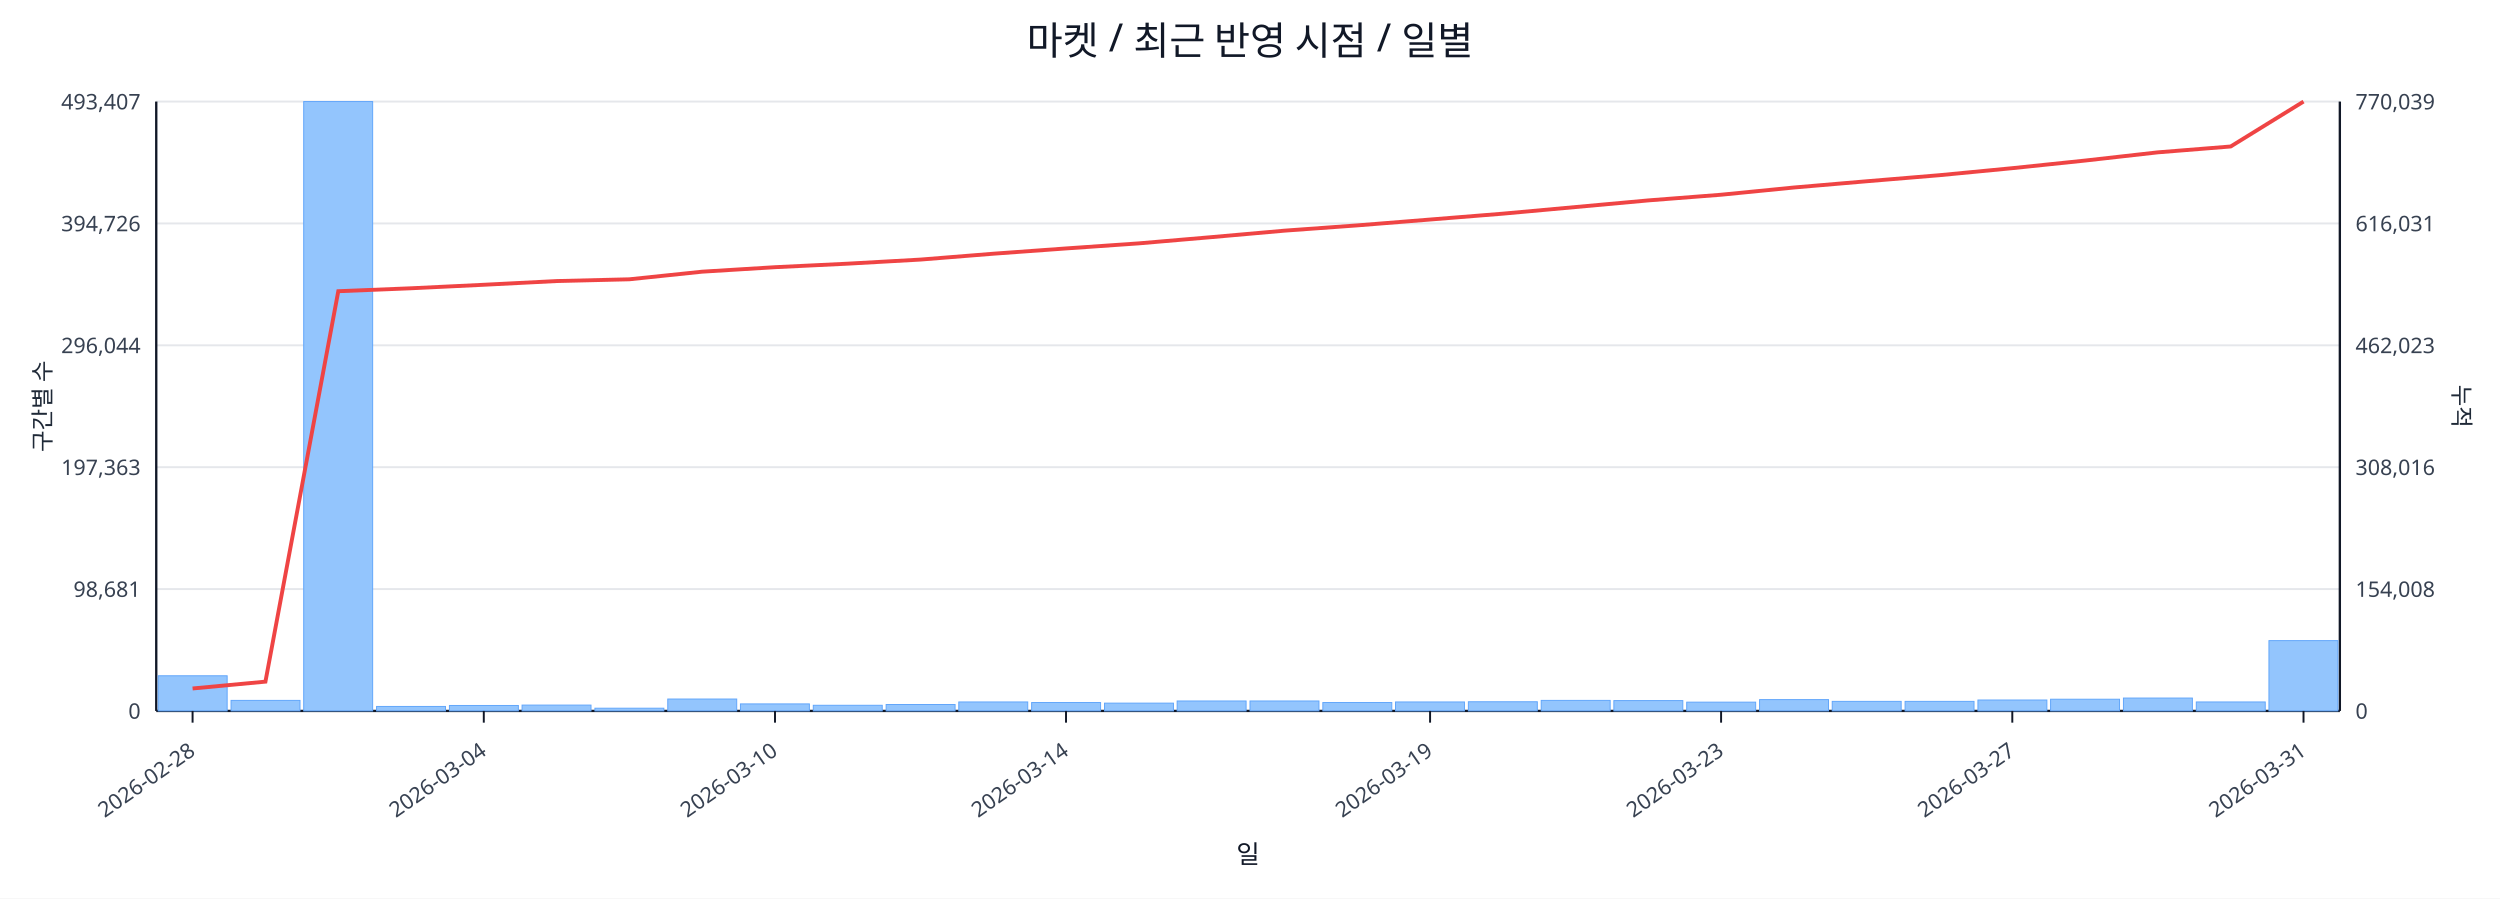
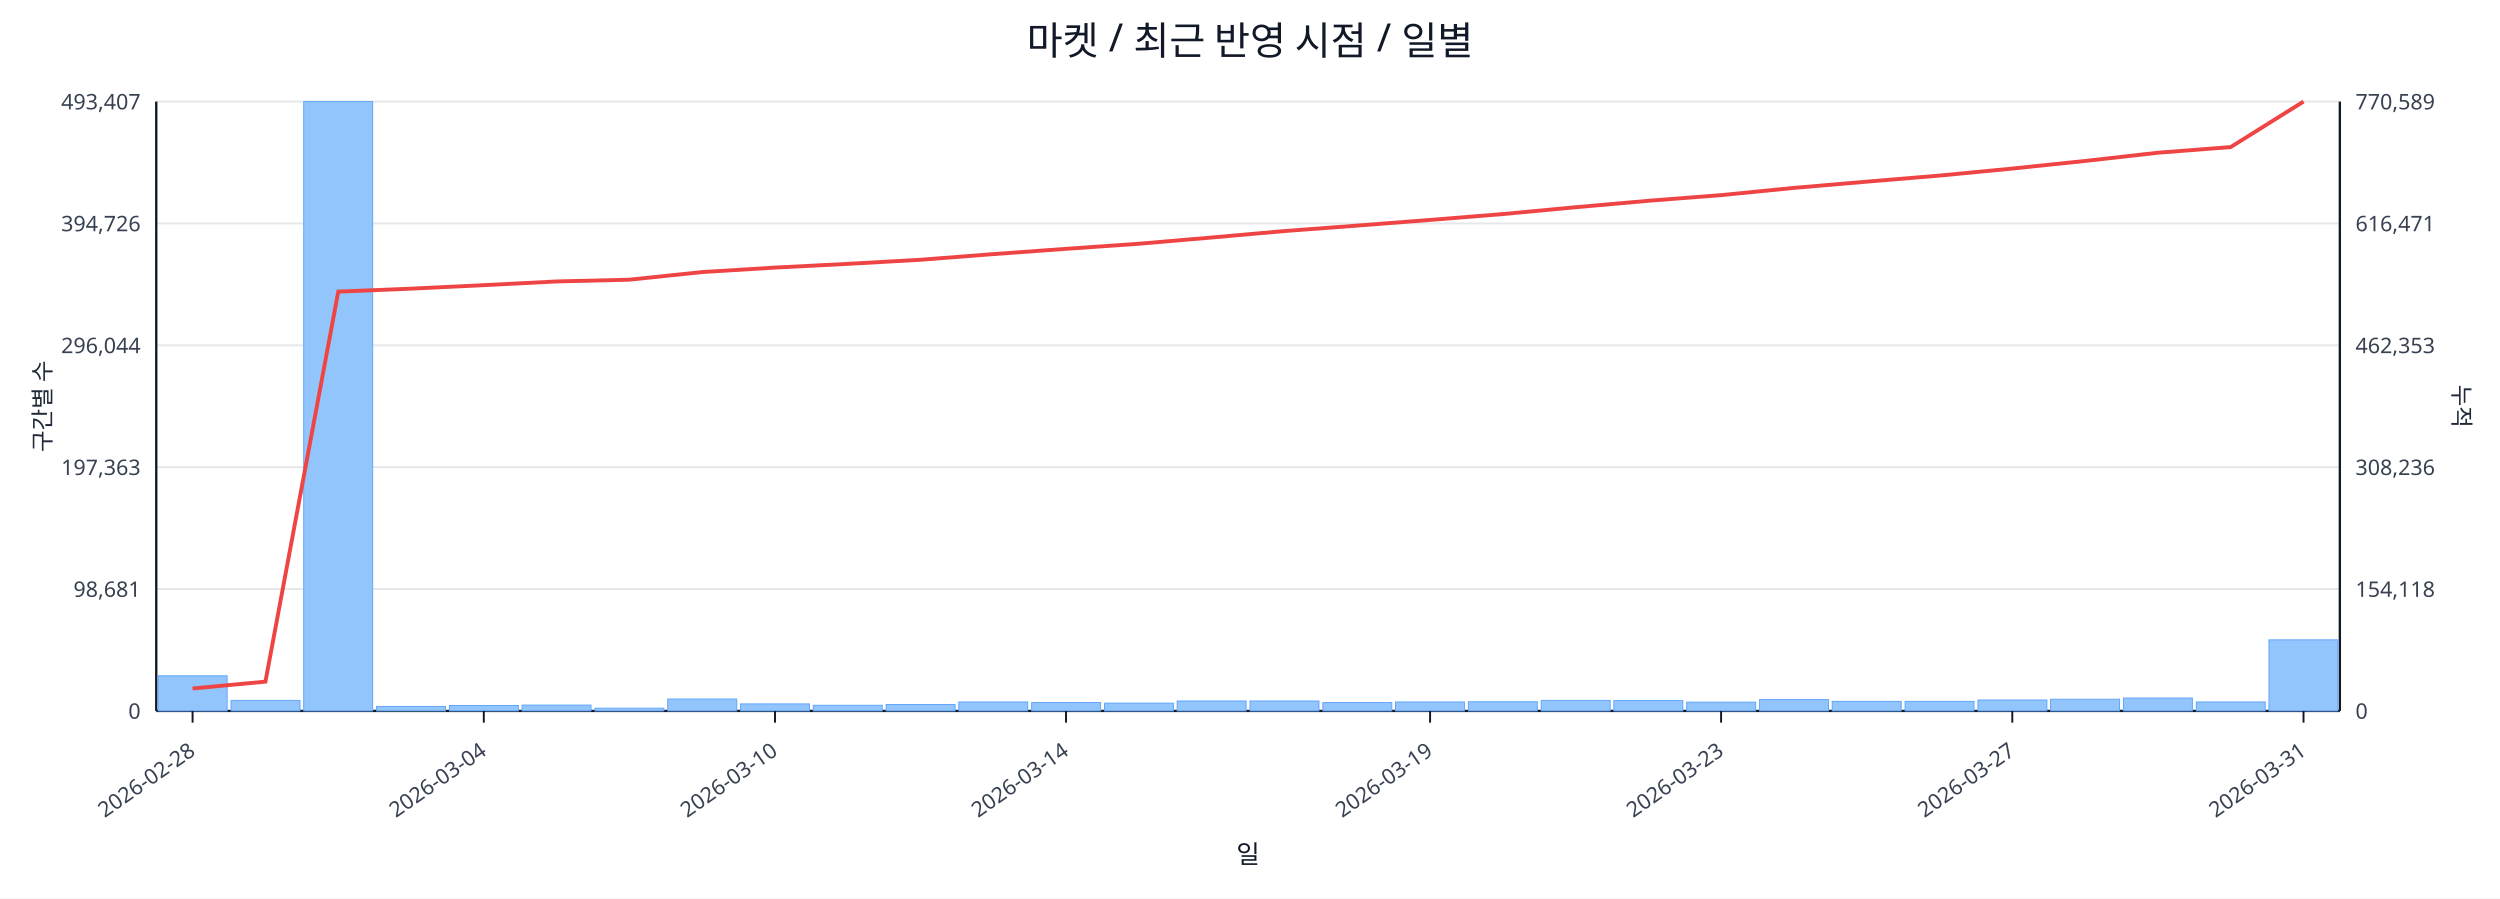
<svg xmlns="http://www.w3.org/2000/svg" width="1280" height="460" viewBox="0 0 1280 460">
  <rect x="0" y="0" width="100%" height="100%" fill="#ffffff" />
  <text x="640.0" y="28" font-size="20" text-anchor="middle" font-family="sans-serif" fill="#111827">마켓 / 최근 반영 시점 / 일별</text>
  <line x1="80.0" y1="52.0" x2="1198.0" y2="52.0" stroke="#e5e7eb" stroke-width="1" />
  <text x="72.0" y="56.0" font-size="11" text-anchor="end" font-family="sans-serif" fill="#374151">493,407</text>
-   <text x="1206.0" y="56.0" font-size="11" text-anchor="start" font-family="sans-serif" fill="#374151">770,039</text>
+   <text x="1206.0" y="56.0" font-size="11" text-anchor="start" font-family="sans-serif" fill="#374151">770,589</text>
  <line x1="80.0" y1="114.4" x2="1198.0" y2="114.4" stroke="#e5e7eb" stroke-width="1" />
  <text x="72.0" y="118.4" font-size="11" text-anchor="end" font-family="sans-serif" fill="#374151">394,726</text>
-   <text x="1206.0" y="118.4" font-size="11" text-anchor="start" font-family="sans-serif" fill="#374151">616,031</text>
+   <text x="1206.0" y="118.4" font-size="11" text-anchor="start" font-family="sans-serif" fill="#374151">616,471</text>
  <line x1="80.0" y1="176.8" x2="1198.0" y2="176.8" stroke="#e5e7eb" stroke-width="1" />
  <text x="72.0" y="180.8" font-size="11" text-anchor="end" font-family="sans-serif" fill="#374151">296,044</text>
-   <text x="1206.0" y="180.8" font-size="11" text-anchor="start" font-family="sans-serif" fill="#374151">462,023</text>
+   <text x="1206.0" y="180.8" font-size="11" text-anchor="start" font-family="sans-serif" fill="#374151">462,353</text>
  <line x1="80.0" y1="239.2" x2="1198.0" y2="239.2" stroke="#e5e7eb" stroke-width="1" />
  <text x="72.0" y="243.2" font-size="11" text-anchor="end" font-family="sans-serif" fill="#374151">197,363</text>
-   <text x="1206.0" y="243.2" font-size="11" text-anchor="start" font-family="sans-serif" fill="#374151">308,016</text>
+   <text x="1206.0" y="243.2" font-size="11" text-anchor="start" font-family="sans-serif" fill="#374151">308,236</text>
  <line x1="80.0" y1="301.6" x2="1198.0" y2="301.6" stroke="#e5e7eb" stroke-width="1" />
  <text x="72.0" y="305.6" font-size="11" text-anchor="end" font-family="sans-serif" fill="#374151">98,681</text>
-   <text x="1206.0" y="305.6" font-size="11" text-anchor="start" font-family="sans-serif" fill="#374151">154,008</text>
+   <text x="1206.0" y="305.6" font-size="11" text-anchor="start" font-family="sans-serif" fill="#374151">154,118</text>
  <line x1="80.0" y1="364.0" x2="1198.0" y2="364.0" stroke="#e5e7eb" stroke-width="1" />
  <text x="72.0" y="368.0" font-size="11" text-anchor="end" font-family="sans-serif" fill="#374151">0</text>
  <text x="1206.0" y="368.0" font-size="11" text-anchor="start" font-family="sans-serif" fill="#374151">0</text>
  <line x1="80.0" y1="364.0" x2="1198.0" y2="364.0" stroke="#111827" stroke-width="1.2" />
  <line x1="80.0" y1="52.0" x2="80.0" y2="364.0" stroke="#111827" stroke-width="1.2" />
  <line x1="1198.0" y1="52.0" x2="1198.0" y2="364.0" stroke="#111827" stroke-width="1.2" />
  <rect x="81.0" y="346.0" width="35.3" height="18.0" fill="#93c5fd" stroke="#60a5fa" stroke-width="0.5" />
  <rect x="118.3" y="358.6" width="35.3" height="5.4" fill="#93c5fd" stroke="#60a5fa" stroke-width="0.5" />
  <rect x="155.5" y="52.0" width="35.3" height="312.0" fill="#93c5fd" stroke="#60a5fa" stroke-width="0.5" />
  <rect x="192.8" y="361.7" width="35.3" height="2.3" fill="#93c5fd" stroke="#60a5fa" stroke-width="0.5" />
  <rect x="230.1" y="361.2" width="35.3" height="2.8" fill="#93c5fd" stroke="#60a5fa" stroke-width="0.5" />
  <rect x="267.3" y="361.0" width="35.3" height="3.0" fill="#93c5fd" stroke="#60a5fa" stroke-width="0.5" />
  <rect x="304.6" y="362.6" width="35.3" height="1.4" fill="#93c5fd" stroke="#60a5fa" stroke-width="0.5" />
  <rect x="341.9" y="357.9" width="35.3" height="6.1" fill="#93c5fd" stroke="#60a5fa" stroke-width="0.5" />
  <rect x="379.1" y="360.4" width="35.3" height="3.6" fill="#93c5fd" stroke="#60a5fa" stroke-width="0.5" />
  <rect x="416.4" y="361.1" width="35.3" height="2.9" fill="#93c5fd" stroke="#60a5fa" stroke-width="0.5" />
  <rect x="453.7" y="360.7" width="35.3" height="3.3" fill="#93c5fd" stroke="#60a5fa" stroke-width="0.5" />
  <rect x="490.9" y="359.4" width="35.3" height="4.6" fill="#93c5fd" stroke="#60a5fa" stroke-width="0.5" />
  <rect x="528.2" y="359.7" width="35.3" height="4.3" fill="#93c5fd" stroke="#60a5fa" stroke-width="0.5" />
  <rect x="565.5" y="360.0" width="35.3" height="4.0" fill="#93c5fd" stroke="#60a5fa" stroke-width="0.5" />
  <rect x="602.7" y="358.9" width="35.3" height="5.1" fill="#93c5fd" stroke="#60a5fa" stroke-width="0.5" />
  <rect x="640.0" y="358.9" width="35.3" height="5.1" fill="#93c5fd" stroke="#60a5fa" stroke-width="0.5" />
  <rect x="677.3" y="359.7" width="35.3" height="4.3" fill="#93c5fd" stroke="#60a5fa" stroke-width="0.5" />
  <rect x="714.5" y="359.4" width="35.3" height="4.6" fill="#93c5fd" stroke="#60a5fa" stroke-width="0.5" />
  <rect x="751.8" y="359.3" width="35.3" height="4.7" fill="#93c5fd" stroke="#60a5fa" stroke-width="0.5" />
  <rect x="789.1" y="358.6" width="35.3" height="5.4" fill="#93c5fd" stroke="#60a5fa" stroke-width="0.5" />
  <rect x="826.3" y="358.7" width="35.3" height="5.3" fill="#93c5fd" stroke="#60a5fa" stroke-width="0.5" />
  <rect x="863.6" y="359.5" width="35.3" height="4.5" fill="#93c5fd" stroke="#60a5fa" stroke-width="0.5" />
  <rect x="900.9" y="358.2" width="35.3" height="5.8" fill="#93c5fd" stroke="#60a5fa" stroke-width="0.5" />
  <rect x="938.1" y="359.1" width="35.3" height="4.9" fill="#93c5fd" stroke="#60a5fa" stroke-width="0.5" />
  <rect x="975.4" y="359.1" width="35.3" height="4.9" fill="#93c5fd" stroke="#60a5fa" stroke-width="0.5" />
  <rect x="1012.7" y="358.4" width="35.3" height="5.6" fill="#93c5fd" stroke="#60a5fa" stroke-width="0.5" />
  <rect x="1049.9" y="358.0" width="35.3" height="6.0" fill="#93c5fd" stroke="#60a5fa" stroke-width="0.5" />
  <rect x="1087.2" y="357.4" width="35.3" height="6.6" fill="#93c5fd" stroke="#60a5fa" stroke-width="0.5" />
  <rect x="1124.5" y="359.4" width="35.3" height="4.6" fill="#93c5fd" stroke="#60a5fa" stroke-width="0.5" />
-   <rect x="1161.7" y="328.0" width="35.3" height="36.0" fill="#93c5fd" stroke="#60a5fa" stroke-width="0.5" />
-   <polyline fill="none" stroke="#ef4444" stroke-width="2" points="98.6,352.5 135.9,349.0 173.2,149.1 210.4,147.6 247.7,145.8 285.0,143.9 322.2,143.0 359.5,139.1 396.8,136.8 434.0,135.0 471.3,132.9 508.6,129.9 545.8,127.2 583.1,124.6 620.4,121.4 657.6,118.1 694.9,115.4 732.2,112.4 769.4,109.4 806.7,106.0 844.0,102.6 881.2,99.7 918.5,96.0 955.8,92.8 993.0,89.7 1030.3,86.1 1067.6,82.2 1104.8,78.0 1142.1,75.0 1179.4,52.0" />
+   <rect x="1161.7" y="327.6" width="35.3" height="36.4" fill="#93c5fd" stroke="#60a5fa" stroke-width="0.5" />
+   <polyline fill="none" stroke="#ef4444" stroke-width="2" points="98.6,352.5 135.9,349.0 173.2,149.3 210.4,147.8 247.7,146.0 285.0,144.1 322.2,143.2 359.5,139.3 396.8,137.0 434.0,135.1 471.3,133.0 508.6,130.1 545.8,127.4 583.1,124.8 620.4,121.6 657.6,118.3 694.9,115.5 732.2,112.6 769.4,109.6 806.7,106.1 844.0,102.8 881.2,99.9 918.5,96.2 955.8,93.0 993.0,89.9 1030.3,86.3 1067.6,82.4 1104.8,78.2 1142.1,75.3 1179.4,52.0" />
  <line x1="98.6" y1="364.0" x2="98.6" y2="370.0" stroke="#111827" stroke-width="1" />
  <text x="100.6" y="386.0" font-size="11" text-anchor="end" transform="rotate(-35 100.6 386.0)" font-family="sans-serif" fill="#374151">2026-02-28</text>
  <line x1="247.7" y1="364.0" x2="247.7" y2="370.0" stroke="#111827" stroke-width="1" />
  <text x="249.7" y="386.0" font-size="11" text-anchor="end" transform="rotate(-35 249.7 386.0)" font-family="sans-serif" fill="#374151">2026-03-04</text>
  <line x1="396.8" y1="364.0" x2="396.8" y2="370.0" stroke="#111827" stroke-width="1" />
  <text x="398.8" y="386.0" font-size="11" text-anchor="end" transform="rotate(-35 398.8 386.0)" font-family="sans-serif" fill="#374151">2026-03-10</text>
  <line x1="545.8" y1="364.0" x2="545.8" y2="370.0" stroke="#111827" stroke-width="1" />
  <text x="547.8" y="386.0" font-size="11" text-anchor="end" transform="rotate(-35 547.8 386.0)" font-family="sans-serif" fill="#374151">2026-03-14</text>
  <line x1="732.2" y1="364.0" x2="732.2" y2="370.0" stroke="#111827" stroke-width="1" />
  <text x="734.2" y="386.0" font-size="11" text-anchor="end" transform="rotate(-35 734.2 386.0)" font-family="sans-serif" fill="#374151">2026-03-19</text>
  <line x1="881.2" y1="364.0" x2="881.2" y2="370.0" stroke="#111827" stroke-width="1" />
  <text x="883.2" y="386.0" font-size="11" text-anchor="end" transform="rotate(-35 883.2 386.0)" font-family="sans-serif" fill="#374151">2026-03-23</text>
  <line x1="1030.3" y1="364.0" x2="1030.3" y2="370.0" stroke="#111827" stroke-width="1" />
  <text x="1032.3" y="386.0" font-size="11" text-anchor="end" transform="rotate(-35 1032.3 386.0)" font-family="sans-serif" fill="#374151">2026-03-27</text>
  <line x1="1179.4" y1="364.0" x2="1179.4" y2="370.0" stroke="#111827" stroke-width="1" />
  <text x="1181.4" y="386.0" font-size="11" text-anchor="end" transform="rotate(-35 1181.4 386.0)" font-family="sans-serif" fill="#374151">2026-03-31</text>
  <text x="26" y="208.0" font-size="12" transform="rotate(-90 26 208.0)" text-anchor="middle" font-family="sans-serif" fill="#1f2937">구간별 수</text>
  <text x="1256.0" y="208.0" font-size="12" transform="rotate(90 1256.0 208.0)" text-anchor="middle" font-family="sans-serif" fill="#1f2937">누적</text>
  <text x="639.0" y="442.0" font-size="13" text-anchor="middle" font-family="sans-serif" fill="#111827">일</text>
</svg>
